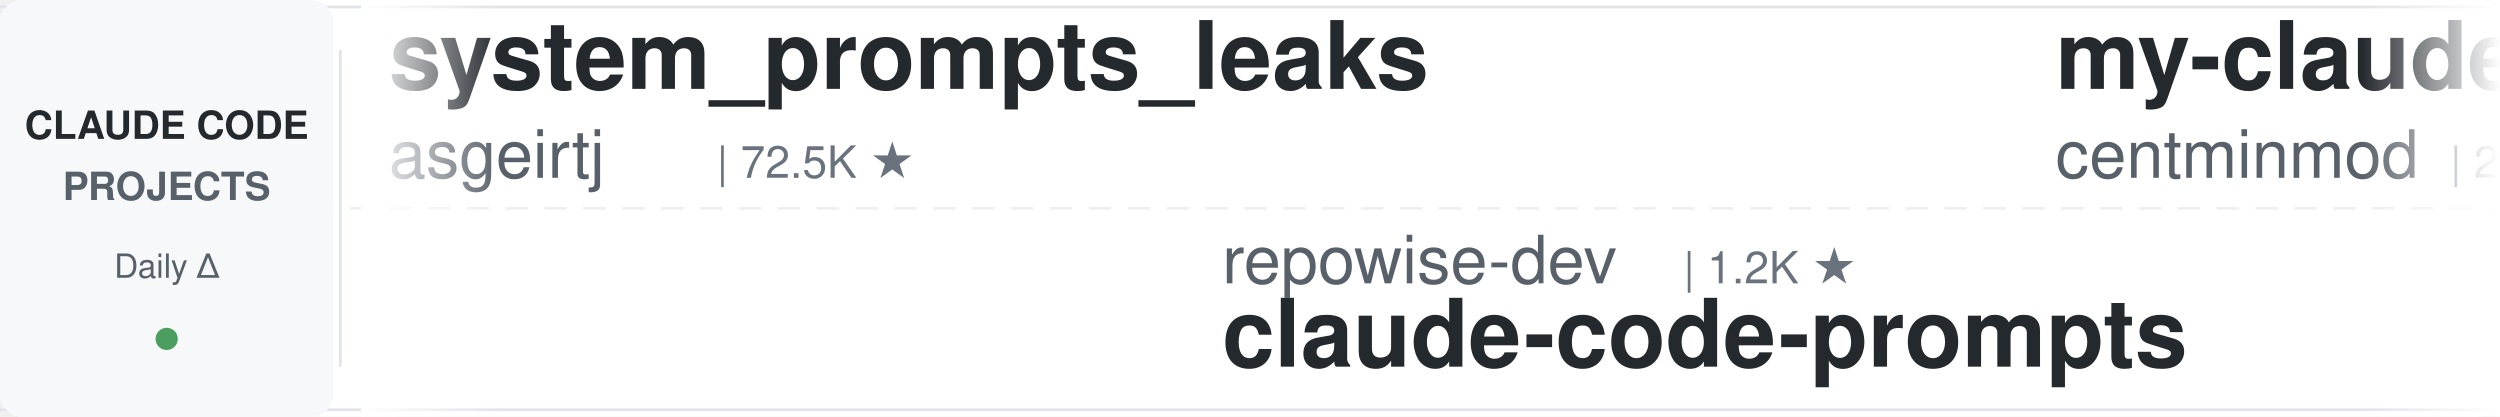
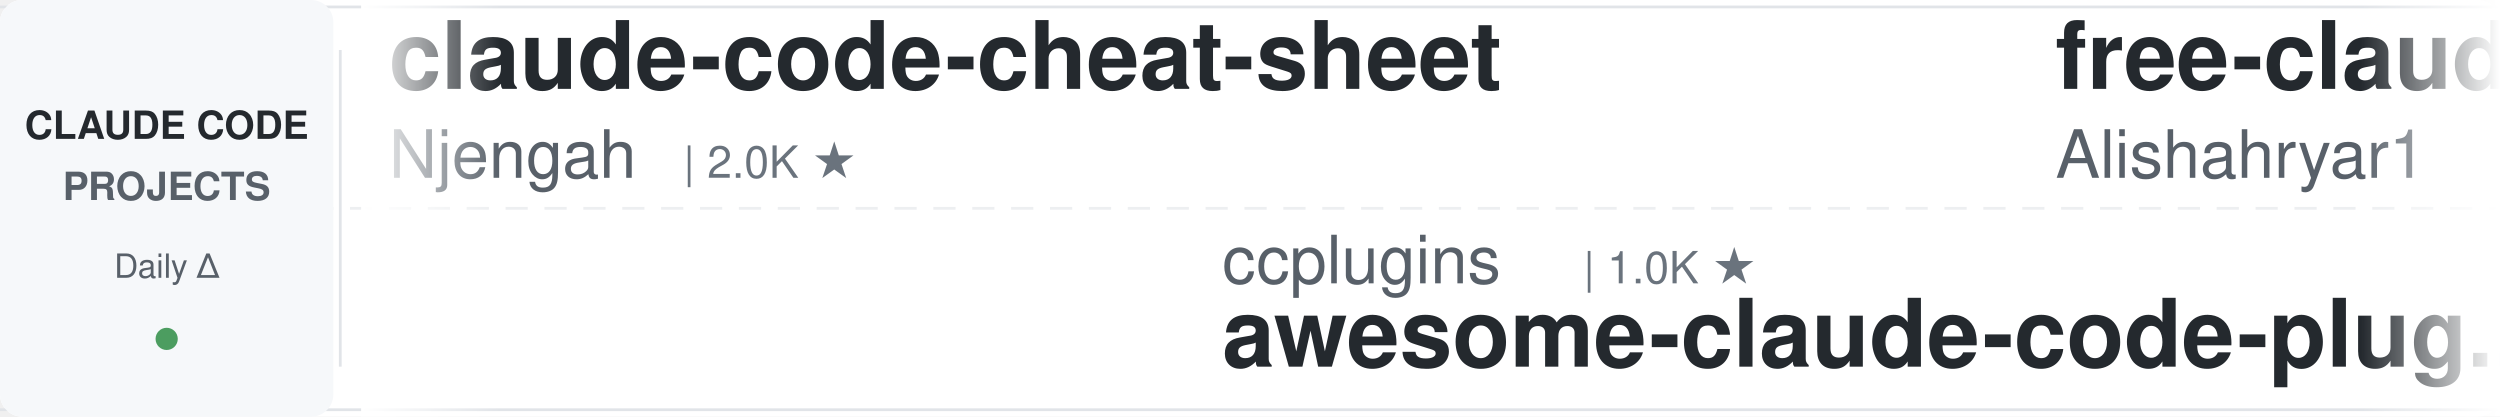
<svg xmlns="http://www.w3.org/2000/svg" width="900" height="150">
  <defs>
    <linearGradient id="leftFade" x1="0%" y1="0%" x2="100%" y2="0%">
      <stop offset="0%" style="stop-color:#ffffff;stop-opacity:1" />
      <stop offset="100%" style="stop-color:#ffffff;stop-opacity:0" />
    </linearGradient>
    <linearGradient id="rightFade" x1="0%" y1="0%" x2="100%" y2="0%">
      <stop offset="0%" style="stop-color:#ffffff;stop-opacity:0" />
      <stop offset="100%" style="stop-color:#ffffff;stop-opacity:1" />
    </linearGradient>
  </defs>
  <rect width="900" height="150" fill="#ffffff" rx="8" />
  <rect x="0" y="2" width="900" height="1" fill="#e1e4e8" />
  <rect x="0" y="147" width="900" height="1" fill="#e1e4e8" />
  <line x1="0" y1="75" x2="900" y2="75" stroke="#e1e4e8" stroke-width="1" stroke-dasharray="8 6" opacity="0.6" />
  <rect x="0" y="0" width="120" height="150" fill="#f6f8fa" rx="8" />
  <text x="60" y="50" font-family="-apple-system, BlinkMacSystemFont, 'Segoe UI', Helvetica, Arial, sans-serif" font-size="14" font-weight="600" fill="#24292e" text-anchor="middle">CLAUDE CODE</text>
  <text x="60" y="72" font-family="-apple-system, BlinkMacSystemFont, 'Segoe UI', Helvetica, Arial, sans-serif" font-size="14" font-weight="600" fill="#586069" text-anchor="middle">PROJECTS</text>
  <text x="60" y="100" font-family="-apple-system, BlinkMacSystemFont, 'Segoe UI', Helvetica, Arial, sans-serif" font-size="12" font-weight="500" fill="#586069" text-anchor="middle">Daily Δ</text>
  <circle cx="60" cy="122" r="4" fill="#22863a" opacity="0.8" />
  <rect x="122" y="18" width="1" height="114" fill="#e1e4e8" />
  <clipPath id="tickerClip">
    <rect x="130" y="0" width="770" height="150" />
  </clipPath>
  <g clip-path="url(#tickerClip)">
    <g id="tickerItems">
      <animateTransform attributeName="transform" attributeType="XML" type="translate" from="0 0" to="-3000 0" dur="54s" repeatCount="indefinite" />
      <g transform="translate(0, 0)">
-         <text x="140" y="32" font-family="-apple-system, BlinkMacSystemFont, 'Segoe UI', Helvetica, Arial, sans-serif" font-size="34" font-weight="600" fill="#24292e">system_prompts_leaks</text>
-         <text x="140" y="64" font-family="-apple-system, BlinkMacSystemFont, 'Segoe UI', Helvetica, Arial, sans-serif" font-size="24" font-weight="400" fill="#586069">asgeirtj</text>
-         <text x="258" y="64" font-family="-apple-system, BlinkMacSystemFont, 'Segoe UI', Helvetica, Arial, sans-serif" font-size="16" font-weight="500" fill="#6a737d">| 72.5K ★</text>
+         <text x="140" y="32" font-family="-apple-system, BlinkMacSystemFont, 'Segoe UI', Helvetica, Arial, sans-serif" font-size="34" font-weight="600" fill="#24292e">claude-code-cheat-sheet</text>
+         <text x="140" y="64" font-family="-apple-system, BlinkMacSystemFont, 'Segoe UI', Helvetica, Arial, sans-serif" font-size="24" font-weight="400" fill="#586069">Njengah</text>
+         <text x="246" y="64" font-family="-apple-system, BlinkMacSystemFont, 'Segoe UI', Helvetica, Arial, sans-serif" font-size="16" font-weight="500" fill="#6a737d">| 2.0K ★</text>
      </g>
      <g transform="translate(300, 0)">
-         <text x="140" y="102" font-family="-apple-system, BlinkMacSystemFont, 'Segoe UI', Helvetica, Arial, sans-serif" font-size="24" font-weight="400" fill="#586069">repowise-dev</text>
-         <text x="306" y="102" font-family="-apple-system, BlinkMacSystemFont, 'Segoe UI', Helvetica, Arial, sans-serif" font-size="16" font-weight="500" fill="#6a737d">| 1.2K ★</text>
-         <text x="140" y="132" font-family="-apple-system, BlinkMacSystemFont, 'Segoe UI', Helvetica, Arial, sans-serif" font-size="34" font-weight="600" fill="#24292e">claude-code-prompts</text>
+         <text x="140" y="102" font-family="-apple-system, BlinkMacSystemFont, 'Segoe UI', Helvetica, Arial, sans-serif" font-size="24" font-weight="400" fill="#586069">ccplugins</text>
+         <text x="270" y="102" font-family="-apple-system, BlinkMacSystemFont, 'Segoe UI', Helvetica, Arial, sans-serif" font-size="16" font-weight="500" fill="#6a737d">| 1.0K ★</text>
+         <text x="140" y="132" font-family="-apple-system, BlinkMacSystemFont, 'Segoe UI', Helvetica, Arial, sans-serif" font-size="34" font-weight="600" fill="#24292e">awesome-claude-code-plug...</text>
      </g>
      <g transform="translate(600, 0)">
-         <text x="140" y="32" font-family="-apple-system, BlinkMacSystemFont, 'Segoe UI', Helvetica, Arial, sans-serif" font-size="34" font-weight="600" fill="#24292e">my-claude-code-setup</text>
-         <text x="140" y="64" font-family="-apple-system, BlinkMacSystemFont, 'Segoe UI', Helvetica, Arial, sans-serif" font-size="24" font-weight="400" fill="#586069">centminmod</text>
-         <text x="282" y="64" font-family="-apple-system, BlinkMacSystemFont, 'Segoe UI', Helvetica, Arial, sans-serif" font-size="16" font-weight="500" fill="#6a737d">| 2.7K ★</text>
+         <text x="140" y="32" font-family="-apple-system, BlinkMacSystemFont, 'Segoe UI', Helvetica, Arial, sans-serif" font-size="34" font-weight="600" fill="#24292e">free-claude-code</text>
+         <text x="140" y="64" font-family="-apple-system, BlinkMacSystemFont, 'Segoe UI', Helvetica, Arial, sans-serif" font-size="24" font-weight="400" fill="#586069">Alishahryar1</text>
+         <text x="306" y="64" font-family="-apple-system, BlinkMacSystemFont, 'Segoe UI', Helvetica, Arial, sans-serif" font-size="16" font-weight="500" fill="#6a737d">| 72.9K ★</text>
      </g>
      <g transform="translate(900, 0)">
-         <text x="140" y="102" font-family="-apple-system, BlinkMacSystemFont, 'Segoe UI', Helvetica, Arial, sans-serif" font-size="24" font-weight="400" fill="#586069">oboard</text>
-         <text x="234" y="102" font-family="-apple-system, BlinkMacSystemFont, 'Segoe UI', Helvetica, Arial, sans-serif" font-size="16" font-weight="500" fill="#6a737d">| 3.3K ★</text>
-         <text x="140" y="132" font-family="-apple-system, BlinkMacSystemFont, 'Segoe UI', Helvetica, Arial, sans-serif" font-size="34" font-weight="600" fill="#24292e">claude-code-rev</text>
+         <text x="140" y="102" font-family="-apple-system, BlinkMacSystemFont, 'Segoe UI', Helvetica, Arial, sans-serif" font-size="24" font-weight="400" fill="#586069">wesammustafa</text>
+         <text x="306" y="102" font-family="-apple-system, BlinkMacSystemFont, 'Segoe UI', Helvetica, Arial, sans-serif" font-size="16" font-weight="500" fill="#6a737d">| 3.7K ★</text>
+         <text x="140" y="132" font-family="-apple-system, BlinkMacSystemFont, 'Segoe UI', Helvetica, Arial, sans-serif" font-size="34" font-weight="600" fill="#24292e">Claude-Code-Quest</text>
      </g>
      <g transform="translate(1200, 0)">
-         <text x="140" y="32" font-family="-apple-system, BlinkMacSystemFont, 'Segoe UI', Helvetica, Arial, sans-serif" font-size="34" font-weight="600" fill="#24292e">claude-code-workflows</text>
-         <text x="140" y="64" font-family="-apple-system, BlinkMacSystemFont, 'Segoe UI', Helvetica, Arial, sans-serif" font-size="24" font-weight="400" fill="#586069">OneRedOak</text>
-         <text x="270" y="64" font-family="-apple-system, BlinkMacSystemFont, 'Segoe UI', Helvetica, Arial, sans-serif" font-size="16" font-weight="500" fill="#6a737d">| 3.9K ★</text>
+         <text x="140" y="32" font-family="-apple-system, BlinkMacSystemFont, 'Segoe UI', Helvetica, Arial, sans-serif" font-size="34" font-weight="600" fill="#24292e">Dive-into-Claude-Code</text>
+         <text x="140" y="64" font-family="-apple-system, BlinkMacSystemFont, 'Segoe UI', Helvetica, Arial, sans-serif" font-size="24" font-weight="400" fill="#586069">VILA-Lab</text>
+         <text x="258" y="64" font-family="-apple-system, BlinkMacSystemFont, 'Segoe UI', Helvetica, Arial, sans-serif" font-size="16" font-weight="500" fill="#6a737d">| 2.3K ★</text>
      </g>
      <g transform="translate(1500, 0)">
        <text x="140" y="102" font-family="-apple-system, BlinkMacSystemFont, 'Segoe UI', Helvetica, Arial, sans-serif" font-size="24" font-weight="400" fill="#586069">Maciek-roboblog</text>
        <text x="342" y="102" font-family="-apple-system, BlinkMacSystemFont, 'Segoe UI', Helvetica, Arial, sans-serif" font-size="16" font-weight="500" fill="#6a737d">| 8.8K ★</text>
        <text x="140" y="132" font-family="-apple-system, BlinkMacSystemFont, 'Segoe UI', Helvetica, Arial, sans-serif" font-size="34" font-weight="600" fill="#24292e">Claude-Code-Usage-Monito...</text>
      </g>
      <g transform="translate(1800, 0)">
-         <text x="140" y="32" font-family="-apple-system, BlinkMacSystemFont, 'Segoe UI', Helvetica, Arial, sans-serif" font-size="34" font-weight="600" fill="#24292e">claude-code-source-build</text>
-         <text x="140" y="64" font-family="-apple-system, BlinkMacSystemFont, 'Segoe UI', Helvetica, Arial, sans-serif" font-size="24" font-weight="400" fill="#586069">andrew-kramer-inno</text>
-         <text x="378" y="64" font-family="-apple-system, BlinkMacSystemFont, 'Segoe UI', Helvetica, Arial, sans-serif" font-size="16" font-weight="500" fill="#6a737d">| 597 ★</text>
+         <text x="140" y="32" font-family="-apple-system, BlinkMacSystemFont, 'Segoe UI', Helvetica, Arial, sans-serif" font-size="34" font-weight="600" fill="#24292e">claude-code-ultimate-gui...</text>
+         <text x="140" y="64" font-family="-apple-system, BlinkMacSystemFont, 'Segoe UI', Helvetica, Arial, sans-serif" font-size="24" font-weight="400" fill="#586069">FlorianBruniaux</text>
+         <text x="342" y="64" font-family="-apple-system, BlinkMacSystemFont, 'Segoe UI', Helvetica, Arial, sans-serif" font-size="16" font-weight="500" fill="#6a737d">| 7.3K ★</text>
      </g>
      <g transform="translate(2100, 0)">
+         <text x="140" y="102" font-family="-apple-system, BlinkMacSystemFont, 'Segoe UI', Helvetica, Arial, sans-serif" font-size="24" font-weight="400" fill="#586069">ding113</text>
+         <text x="246" y="102" font-family="-apple-system, BlinkMacSystemFont, 'Segoe UI', Helvetica, Arial, sans-serif" font-size="16" font-weight="500" fill="#6a737d">| 3.4K ★</text>
+         <text x="140" y="132" font-family="-apple-system, BlinkMacSystemFont, 'Segoe UI', Helvetica, Arial, sans-serif" font-size="34" font-weight="600" fill="#24292e">claude-code-hub</text>
+       </g>
+       <g transform="translate(2400, 0)">
+         <text x="140" y="32" font-family="-apple-system, BlinkMacSystemFont, 'Segoe UI', Helvetica, Arial, sans-serif" font-size="34" font-weight="600" fill="#24292e">claude-code-from-source</text>
+         <text x="140" y="64" font-family="-apple-system, BlinkMacSystemFont, 'Segoe UI', Helvetica, Arial, sans-serif" font-size="24" font-weight="400" fill="#586069">alejandrobalderas</text>
+         <text x="366" y="64" font-family="-apple-system, BlinkMacSystemFont, 'Segoe UI', Helvetica, Arial, sans-serif" font-size="16" font-weight="500" fill="#6a737d">| 3.0K ★</text>
+       </g>
+       <g transform="translate(2700, 0)">
        <text x="140" y="102" font-family="-apple-system, BlinkMacSystemFont, 'Segoe UI', Helvetica, Arial, sans-serif" font-size="24" font-weight="400" fill="#586069">1rgs</text>
        <text x="210" y="102" font-family="-apple-system, BlinkMacSystemFont, 'Segoe UI', Helvetica, Arial, sans-serif" font-size="16" font-weight="500" fill="#6a737d">| 3.8K ★</text>
        <text x="140" y="132" font-family="-apple-system, BlinkMacSystemFont, 'Segoe UI', Helvetica, Arial, sans-serif" font-size="34" font-weight="600" fill="#24292e">claude-code-proxy</text>
      </g>
-       <g transform="translate(2400, 0)">
-         <text x="140" y="32" font-family="-apple-system, BlinkMacSystemFont, 'Segoe UI', Helvetica, Arial, sans-serif" font-size="34" font-weight="600" fill="#24292e">claude-code-ultimate-gui...</text>
-         <text x="140" y="64" font-family="-apple-system, BlinkMacSystemFont, 'Segoe UI', Helvetica, Arial, sans-serif" font-size="24" font-weight="400" fill="#586069">FlorianBruniaux</text>
-         <text x="342" y="64" font-family="-apple-system, BlinkMacSystemFont, 'Segoe UI', Helvetica, Arial, sans-serif" font-size="16" font-weight="500" fill="#6a737d">| 7.2K ★</text>
-       </g>
-       <g transform="translate(2700, 0)">
-         <text x="140" y="102" font-family="-apple-system, BlinkMacSystemFont, 'Segoe UI', Helvetica, Arial, sans-serif" font-size="24" font-weight="400" fill="#586069">fuergaosi233</text>
-         <text x="306" y="102" font-family="-apple-system, BlinkMacSystemFont, 'Segoe UI', Helvetica, Arial, sans-serif" font-size="16" font-weight="500" fill="#6a737d">| 2.8K ★</text>
-         <text x="140" y="132" font-family="-apple-system, BlinkMacSystemFont, 'Segoe UI', Helvetica, Arial, sans-serif" font-size="34" font-weight="600" fill="#24292e">claude-code-proxy</text>
-       </g>
      <g transform="translate(3000, 0)">
-         <text x="140" y="32" font-family="-apple-system, BlinkMacSystemFont, 'Segoe UI', Helvetica, Arial, sans-serif" font-size="34" font-weight="600" fill="#24292e">system_prompts_leaks</text>
-         <text x="140" y="64" font-family="-apple-system, BlinkMacSystemFont, 'Segoe UI', Helvetica, Arial, sans-serif" font-size="24" font-weight="400" fill="#586069">asgeirtj</text>
-         <text x="258" y="64" font-family="-apple-system, BlinkMacSystemFont, 'Segoe UI', Helvetica, Arial, sans-serif" font-size="16" font-weight="500" fill="#6a737d">| 72.5K ★</text>
+         <text x="140" y="32" font-family="-apple-system, BlinkMacSystemFont, 'Segoe UI', Helvetica, Arial, sans-serif" font-size="34" font-weight="600" fill="#24292e">claude-code-cheat-sheet</text>
+         <text x="140" y="64" font-family="-apple-system, BlinkMacSystemFont, 'Segoe UI', Helvetica, Arial, sans-serif" font-size="24" font-weight="400" fill="#586069">Njengah</text>
+         <text x="246" y="64" font-family="-apple-system, BlinkMacSystemFont, 'Segoe UI', Helvetica, Arial, sans-serif" font-size="16" font-weight="500" fill="#6a737d">| 2.0K ★</text>
      </g>
      <g transform="translate(3300, 0)">
-         <text x="140" y="102" font-family="-apple-system, BlinkMacSystemFont, 'Segoe UI', Helvetica, Arial, sans-serif" font-size="24" font-weight="400" fill="#586069">repowise-dev</text>
-         <text x="306" y="102" font-family="-apple-system, BlinkMacSystemFont, 'Segoe UI', Helvetica, Arial, sans-serif" font-size="16" font-weight="500" fill="#6a737d">| 1.2K ★</text>
-         <text x="140" y="132" font-family="-apple-system, BlinkMacSystemFont, 'Segoe UI', Helvetica, Arial, sans-serif" font-size="34" font-weight="600" fill="#24292e">claude-code-prompts</text>
+         <text x="140" y="102" font-family="-apple-system, BlinkMacSystemFont, 'Segoe UI', Helvetica, Arial, sans-serif" font-size="24" font-weight="400" fill="#586069">ccplugins</text>
+         <text x="270" y="102" font-family="-apple-system, BlinkMacSystemFont, 'Segoe UI', Helvetica, Arial, sans-serif" font-size="16" font-weight="500" fill="#6a737d">| 1.0K ★</text>
+         <text x="140" y="132" font-family="-apple-system, BlinkMacSystemFont, 'Segoe UI', Helvetica, Arial, sans-serif" font-size="34" font-weight="600" fill="#24292e">awesome-claude-code-plug...</text>
      </g>
      <g transform="translate(3600, 0)">
-         <text x="140" y="32" font-family="-apple-system, BlinkMacSystemFont, 'Segoe UI', Helvetica, Arial, sans-serif" font-size="34" font-weight="600" fill="#24292e">my-claude-code-setup</text>
-         <text x="140" y="64" font-family="-apple-system, BlinkMacSystemFont, 'Segoe UI', Helvetica, Arial, sans-serif" font-size="24" font-weight="400" fill="#586069">centminmod</text>
-         <text x="282" y="64" font-family="-apple-system, BlinkMacSystemFont, 'Segoe UI', Helvetica, Arial, sans-serif" font-size="16" font-weight="500" fill="#6a737d">| 2.7K ★</text>
+         <text x="140" y="32" font-family="-apple-system, BlinkMacSystemFont, 'Segoe UI', Helvetica, Arial, sans-serif" font-size="34" font-weight="600" fill="#24292e">free-claude-code</text>
+         <text x="140" y="64" font-family="-apple-system, BlinkMacSystemFont, 'Segoe UI', Helvetica, Arial, sans-serif" font-size="24" font-weight="400" fill="#586069">Alishahryar1</text>
+         <text x="306" y="64" font-family="-apple-system, BlinkMacSystemFont, 'Segoe UI', Helvetica, Arial, sans-serif" font-size="16" font-weight="500" fill="#6a737d">| 72.9K ★</text>
      </g>
      <g transform="translate(3900, 0)">
-         <text x="140" y="102" font-family="-apple-system, BlinkMacSystemFont, 'Segoe UI', Helvetica, Arial, sans-serif" font-size="24" font-weight="400" fill="#586069">oboard</text>
-         <text x="234" y="102" font-family="-apple-system, BlinkMacSystemFont, 'Segoe UI', Helvetica, Arial, sans-serif" font-size="16" font-weight="500" fill="#6a737d">| 3.3K ★</text>
-         <text x="140" y="132" font-family="-apple-system, BlinkMacSystemFont, 'Segoe UI', Helvetica, Arial, sans-serif" font-size="34" font-weight="600" fill="#24292e">claude-code-rev</text>
+         <text x="140" y="102" font-family="-apple-system, BlinkMacSystemFont, 'Segoe UI', Helvetica, Arial, sans-serif" font-size="24" font-weight="400" fill="#586069">wesammustafa</text>
+         <text x="306" y="102" font-family="-apple-system, BlinkMacSystemFont, 'Segoe UI', Helvetica, Arial, sans-serif" font-size="16" font-weight="500" fill="#6a737d">| 3.7K ★</text>
+         <text x="140" y="132" font-family="-apple-system, BlinkMacSystemFont, 'Segoe UI', Helvetica, Arial, sans-serif" font-size="34" font-weight="600" fill="#24292e">Claude-Code-Quest</text>
      </g>
    </g>
  </g>
  <rect x="130" y="0" width="50" height="150" fill="url(#leftFade)" />
  <rect x="850" y="0" width="50" height="150" fill="url(#rightFade)" />
</svg>
